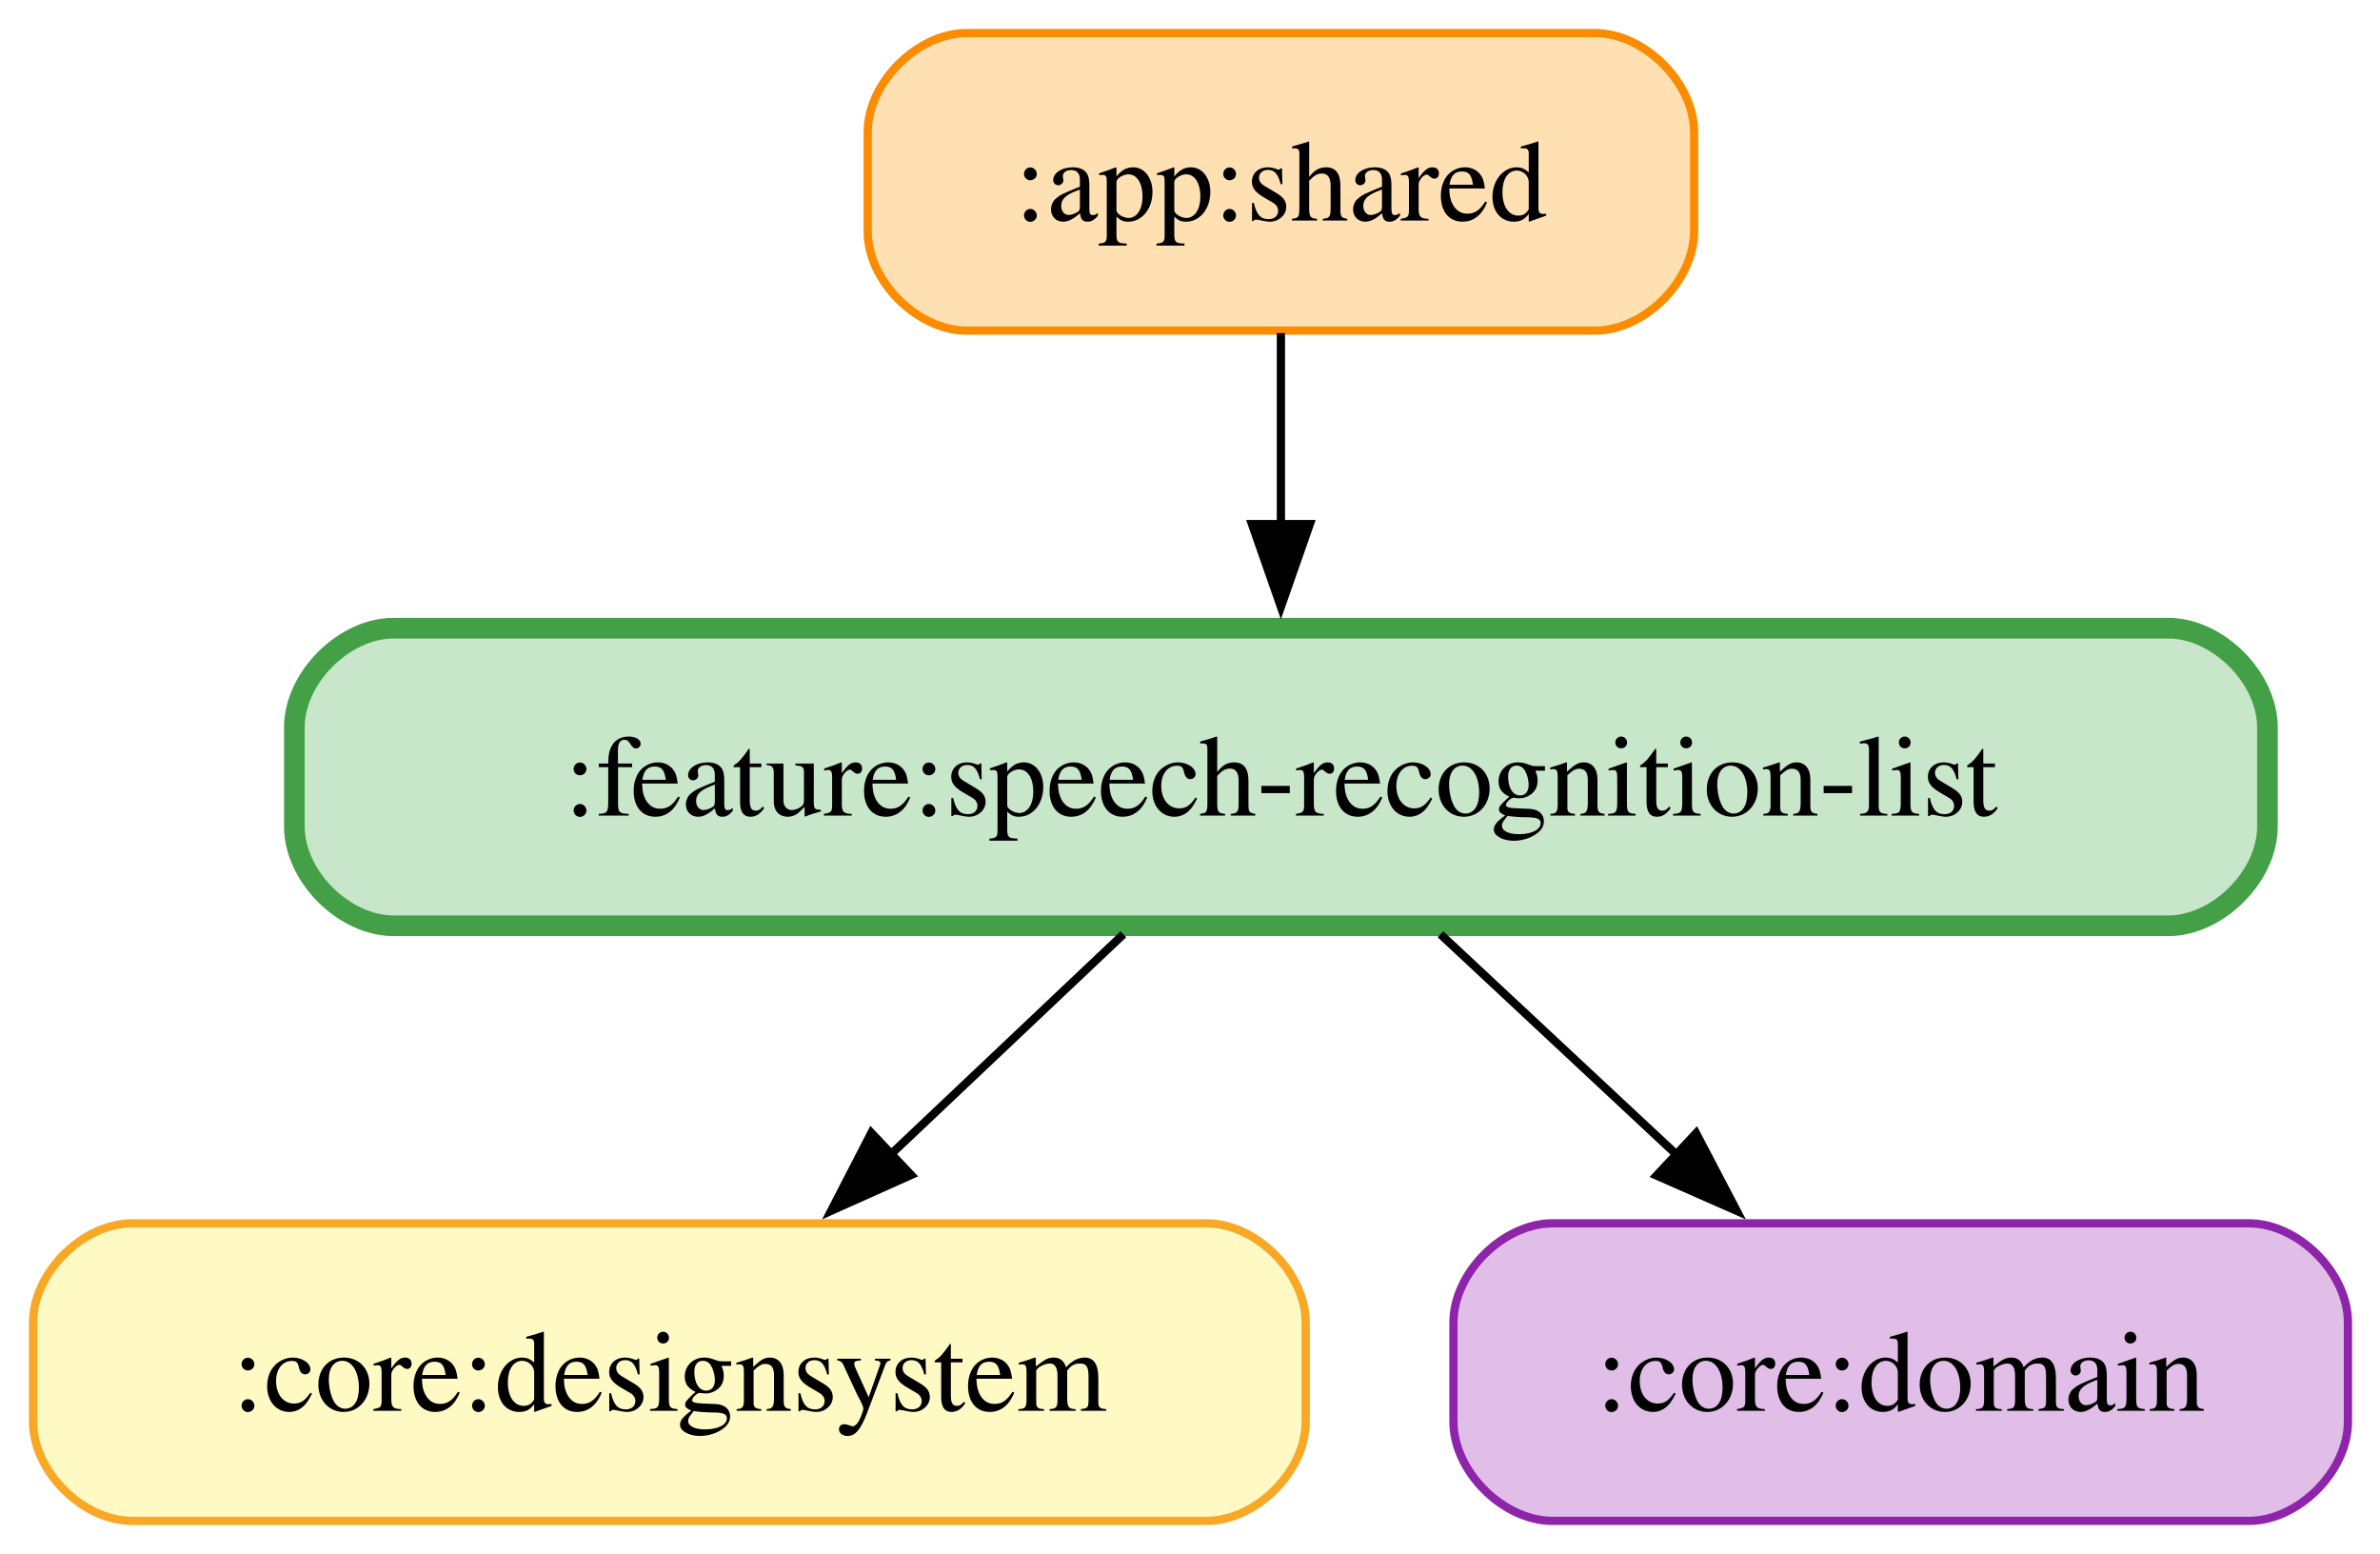
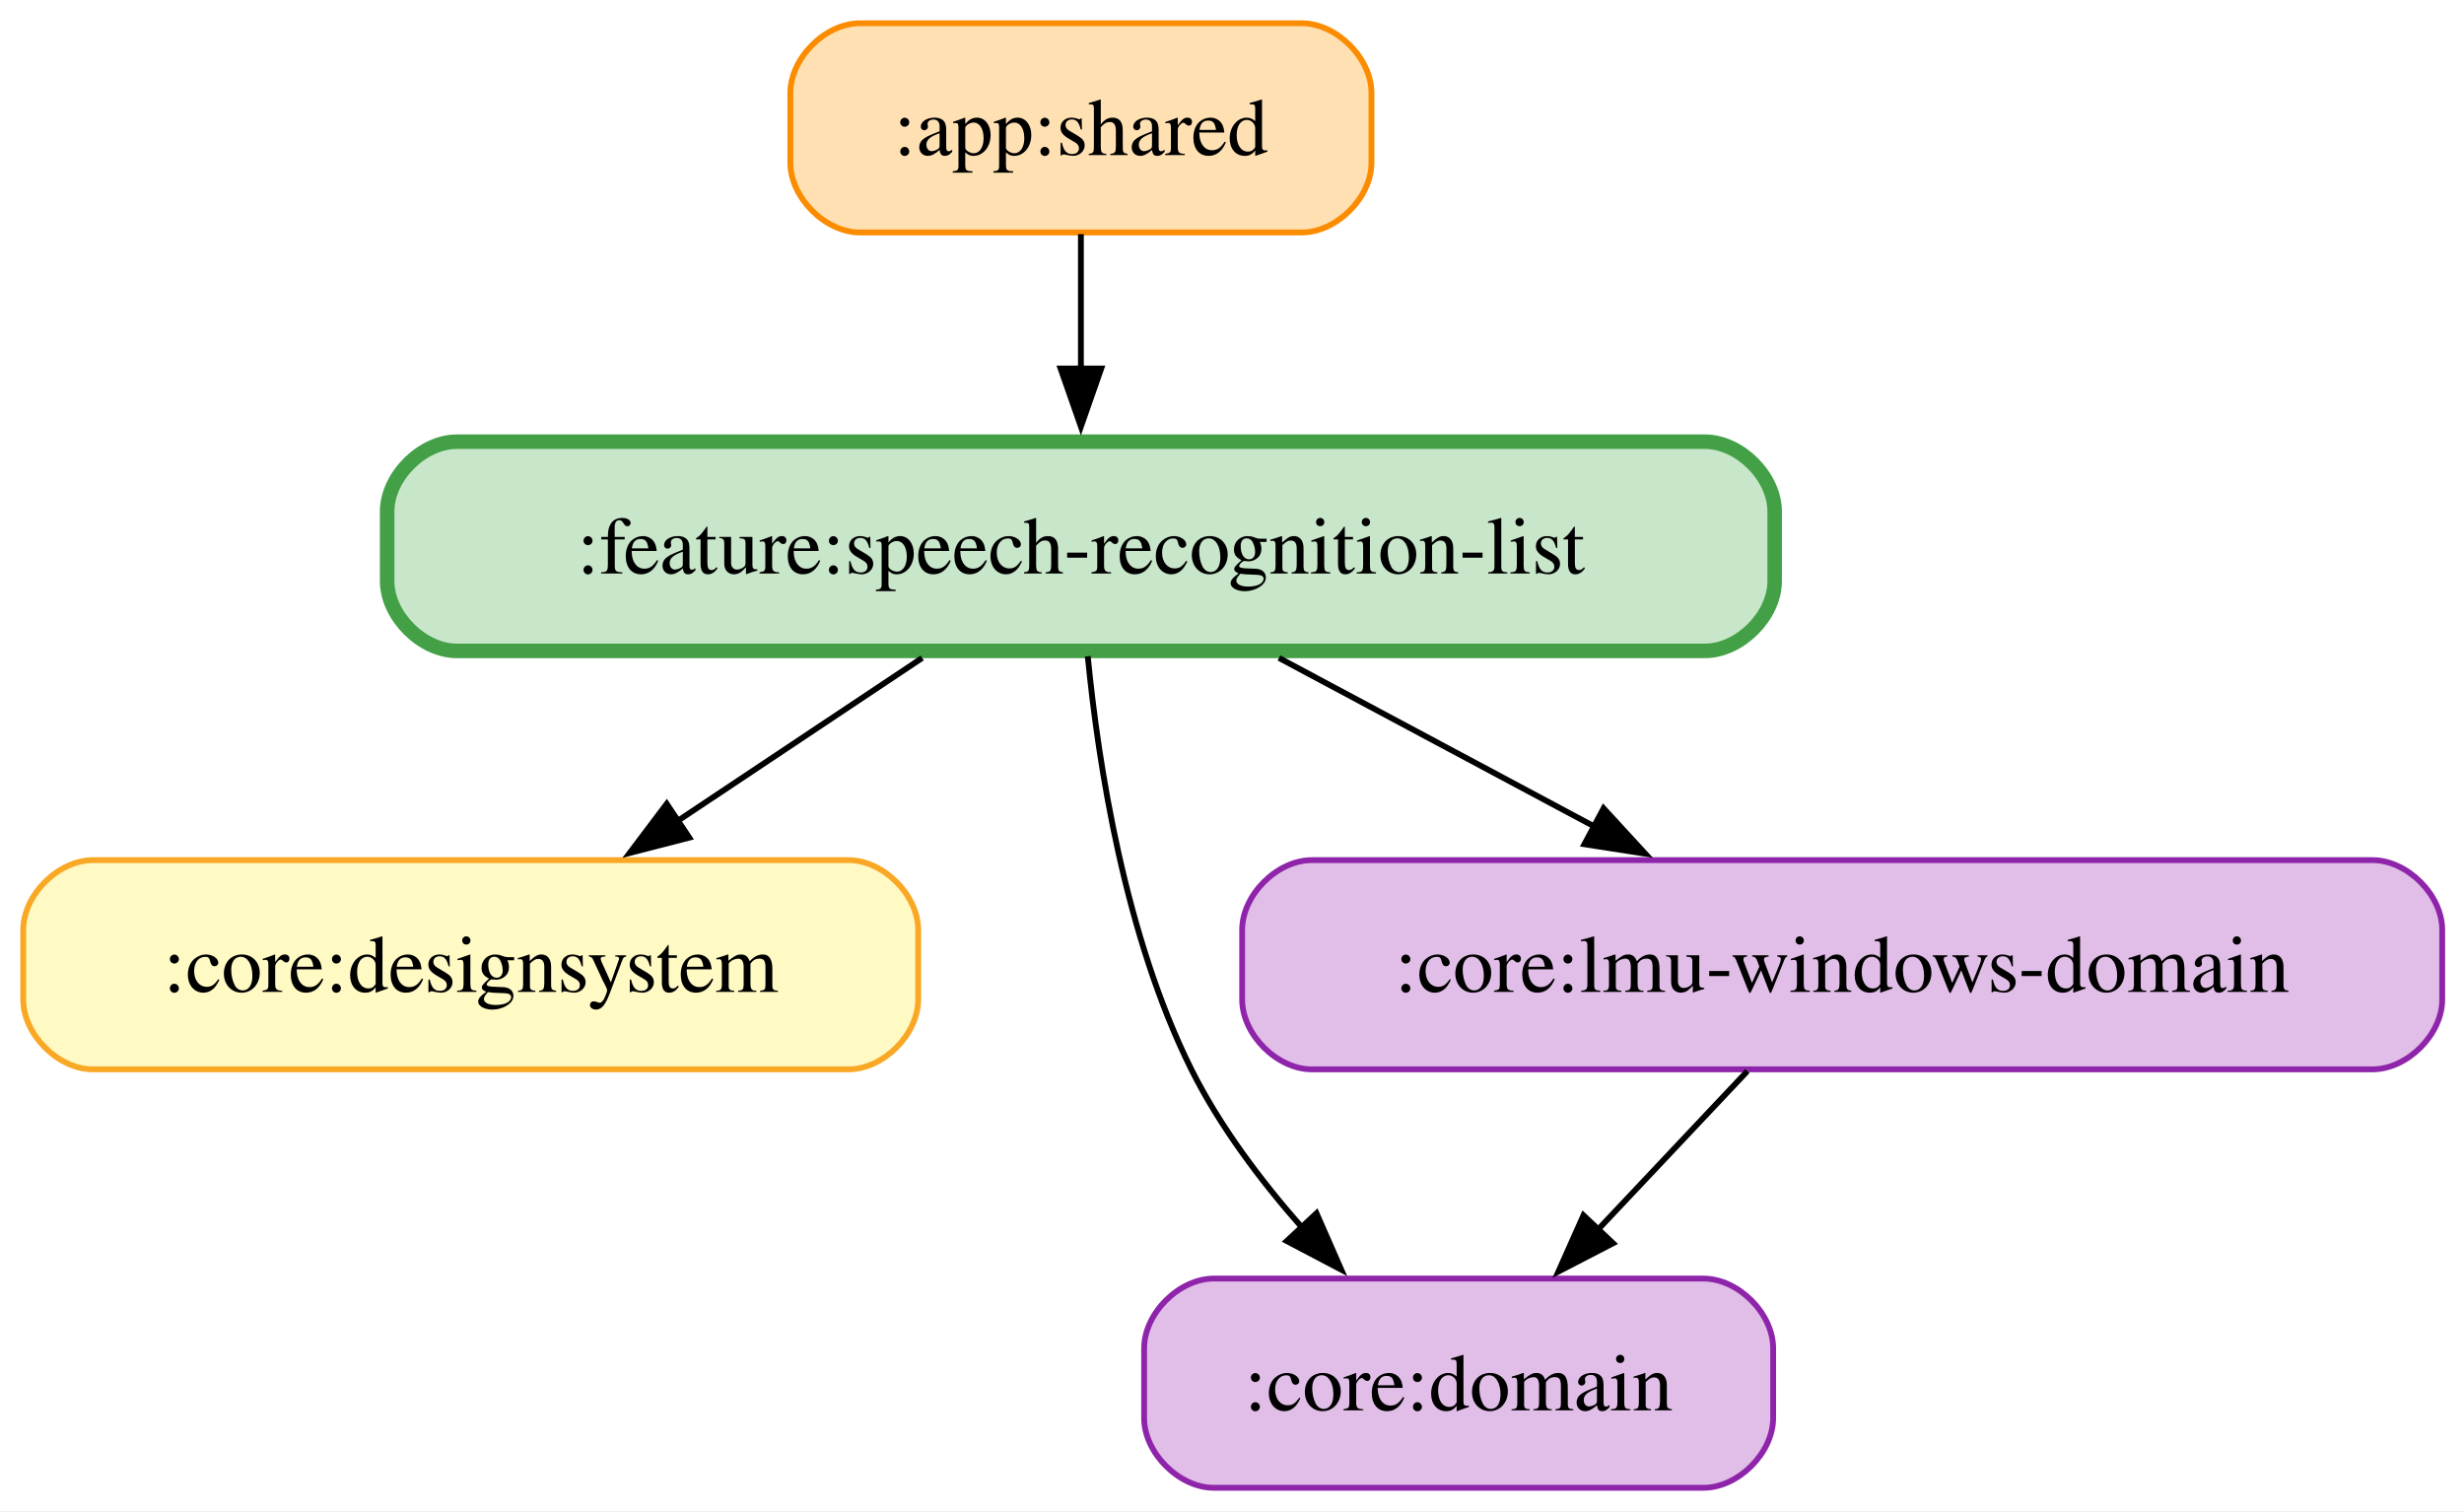
- <svg xmlns="http://www.w3.org/2000/svg" width="288pt" height="188pt" viewBox="0.00 0.00 288.00 188.00">
-   <g id="graph0" class="graph" transform="scale(1 1) rotate(0) translate(4 184)">
-     <polygon fill="white" stroke="none" points="-4,4 -4,-184 284.12,-184 284.12,4 -4,4" />
+ <svg xmlns="http://www.w3.org/2000/svg" width="424pt" height="260pt" viewBox="0.00 0.00 424.00 260.00">
+   <g id="graph0" class="graph" transform="scale(1 1) rotate(0) translate(4 256)">
+     <polygon fill="white" stroke="none" points="-4,4 -4,-256 420.25,-256 420.25,4 -4,4" />
    <g id="node1" class="node">
-       <path fill="#ffe0b2" stroke="#fb8c00" d="M189,-180C189,-180 113,-180 113,-180 107,-180 101,-174 101,-168 101,-168 101,-156 101,-156 101,-150 107,-144 113,-144 113,-144 189,-144 189,-144 195,-144 201,-150 201,-156 201,-156 201,-168 201,-168 201,-174 195,-180 189,-180" />
-       <text xml:space="preserve" text-anchor="middle" x="151" y="-157.32" font-family="Times,serif" font-size="14.00">:app:shared</text>
+       <path fill="#ffe0b2" stroke="#fb8c00" d="M220,-252C220,-252 144,-252 144,-252 138,-252 132,-246 132,-240 132,-240 132,-228 132,-228 132,-222 138,-216 144,-216 144,-216 220,-216 220,-216 226,-216 232,-222 232,-228 232,-228 232,-240 232,-240 232,-246 226,-252 220,-252" />
+       <text xml:space="preserve" text-anchor="middle" x="182" y="-229.32" font-family="Times,serif" font-size="14.00">:app:shared</text>
+     </g>
+     <g id="node5" class="node">
+       <path fill="#c8e6c9" stroke="#43a047" stroke-width="2.5" d="M289.38,-180C289.38,-180 74.62,-180 74.62,-180 68.62,-180 62.62,-174 62.62,-168 62.62,-168 62.62,-156 62.62,-156 62.62,-150 68.62,-144 74.62,-144 74.62,-144 289.38,-144 289.38,-144 295.38,-144 301.38,-150 301.38,-156 301.38,-156 301.38,-168 301.38,-168 301.38,-174 295.38,-180 289.38,-180" />
+       <text xml:space="preserve" text-anchor="middle" x="182" y="-157.32" font-family="Times,serif" font-size="14.00">:feature:speech-recognition-list</text>
+     </g>
+     <g id="edge1" class="edge">
+       <path fill="none" stroke="black" d="M182,-215.7C182,-208.71 182,-200.44 182,-192.55" />
+       <polygon fill="black" stroke="black" points="185.5,-192.59 182,-182.59 178.5,-192.59 185.5,-192.59" />
+     </g>
+     <g id="node2" class="node">
+       <path fill="#fff9c4" stroke="#f9a825" d="M142,-108C142,-108 12,-108 12,-108 6,-108 0,-102 0,-96 0,-96 0,-84 0,-84 0,-78 6,-72 12,-72 12,-72 142,-72 142,-72 148,-72 154,-78 154,-84 154,-84 154,-96 154,-96 154,-102 148,-108 142,-108" />
+       <text xml:space="preserve" text-anchor="middle" x="77" y="-85.33" font-family="Times,serif" font-size="14.00">:core:designsystem</text>
+     </g>
+     <g id="node3" class="node">
+       <path fill="#e1bee7" stroke="#8e24aa" d="M289.12,-36C289.12,-36 204.88,-36 204.88,-36 198.88,-36 192.88,-30 192.88,-24 192.88,-24 192.88,-12 192.88,-12 192.88,-6 198.88,0 204.88,0 204.88,0 289.12,0 289.12,0 295.12,0 301.12,-6 301.12,-12 301.12,-12 301.12,-24 301.12,-24 301.12,-30 295.12,-36 289.12,-36" />
+       <text xml:space="preserve" text-anchor="middle" x="247" y="-13.32" font-family="Times,serif" font-size="14.00">:core:domain</text>
    </g>
    <g id="node4" class="node">
-       <path fill="#c8e6c9" stroke="#43a047" stroke-width="2.5" d="M258.38,-108C258.38,-108 43.62,-108 43.62,-108 37.62,-108 31.62,-102 31.62,-96 31.62,-96 31.62,-84 31.62,-84 31.62,-78 37.62,-72 43.62,-72 43.62,-72 258.38,-72 258.38,-72 264.38,-72 270.38,-78 270.38,-84 270.38,-84 270.38,-96 270.38,-96 270.38,-102 264.38,-108 258.38,-108" />
-       <text xml:space="preserve" text-anchor="middle" x="151" y="-85.33" font-family="Times,serif" font-size="14.00">:feature:speech-recognition-list</text>
+       <path fill="#e1bee7" stroke="#8e24aa" d="M404.25,-108C404.25,-108 221.75,-108 221.75,-108 215.75,-108 209.75,-102 209.75,-96 209.75,-96 209.75,-84 209.75,-84 209.75,-78 215.75,-72 221.75,-72 221.75,-72 404.25,-72 404.25,-72 410.25,-72 416.25,-78 416.25,-84 416.25,-84 416.25,-96 416.25,-96 416.25,-102 410.25,-108 404.25,-108" />
+       <text xml:space="preserve" text-anchor="middle" x="313" y="-85.33" font-family="Times,serif" font-size="14.00">:core:lmu-windows-domain</text>
    </g>
-     <g id="edge1" class="edge">
-       <path fill="none" stroke="black" d="M151,-143.7C151,-136.71 151,-128.44 151,-120.55" />
-       <polygon fill="black" stroke="black" points="154.5,-120.59 151,-110.59 147.5,-120.59 154.5,-120.59" />
+     <g id="edge2" class="edge">
+       <path fill="none" stroke="black" d="M296.69,-71.7C288.93,-63.47 279.51,-53.48 270.97,-44.42" />
+       <polygon fill="black" stroke="black" points="273.57,-42.08 264.17,-37.21 268.48,-46.88 273.57,-42.08" />
    </g>
-     <g id="node2" class="node">
-       <path fill="#fff9c4" stroke="#f9a825" d="M142,-36C142,-36 12,-36 12,-36 6,-36 0,-30 0,-24 0,-24 0,-12 0,-12 0,-6 6,0 12,0 12,0 142,0 142,0 148,0 154,-6 154,-12 154,-12 154,-24 154,-24 154,-30 148,-36 142,-36" />
-       <text xml:space="preserve" text-anchor="middle" x="77" y="-13.32" font-family="Times,serif" font-size="14.00">:core:designsystem</text>
-     </g>
-     <g id="node3" class="node">
-       <path fill="#e1bee7" stroke="#8e24aa" d="M268.12,-36C268.12,-36 183.88,-36 183.88,-36 177.88,-36 171.88,-30 171.88,-24 171.88,-24 171.88,-12 171.88,-12 171.88,-6 177.88,0 183.88,0 183.88,0 268.12,0 268.12,0 274.12,0 280.12,-6 280.12,-12 280.12,-12 280.12,-24 280.12,-24 280.12,-30 274.12,-36 268.12,-36" />
-       <text xml:space="preserve" text-anchor="middle" x="226" y="-13.32" font-family="Times,serif" font-size="14.00">:core:domain</text>
+     <g id="edge4" class="edge">
+       <path fill="none" stroke="black" d="M154.69,-142.79C141.75,-134.17 126.14,-123.76 112.32,-114.55" />
+       <polygon fill="black" stroke="black" points="114.61,-111.87 104.35,-109.23 110.73,-117.69 114.61,-111.87" />
    </g>
    <g id="edge3" class="edge">
-       <path fill="none" stroke="black" d="M131.94,-70.97C123.35,-62.85 113.06,-53.11 103.72,-44.27" />
-       <polygon fill="black" stroke="black" points="106.25,-41.85 96.58,-37.52 101.44,-46.94 106.25,-41.85" />
+       <path fill="none" stroke="black" d="M183.18,-143.08C185,-124.46 189.58,-94.91 201,-72 205.87,-62.23 212.97,-52.81 220.13,-44.69" />
+       <polygon fill="black" stroke="black" points="222.54,-47.24 226.8,-37.53 217.42,-42.46 222.54,-47.24" />
    </g>
-     <g id="edge2" class="edge">
-       <path fill="none" stroke="black" d="M170.31,-70.97C179.02,-62.85 189.45,-53.11 198.92,-44.27" />
-       <polygon fill="black" stroke="black" points="201.24,-46.9 206.16,-37.51 196.46,-41.78 201.24,-46.9" />
+     <g id="edge5" class="edge">
+       <path fill="none" stroke="black" d="M216.08,-142.79C232.68,-133.92 252.81,-123.16 270.42,-113.75" />
+       <polygon fill="black" stroke="black" points="271.94,-116.91 279.11,-109.11 268.64,-110.73 271.94,-116.91" />
    </g>
  </g>
</svg>
